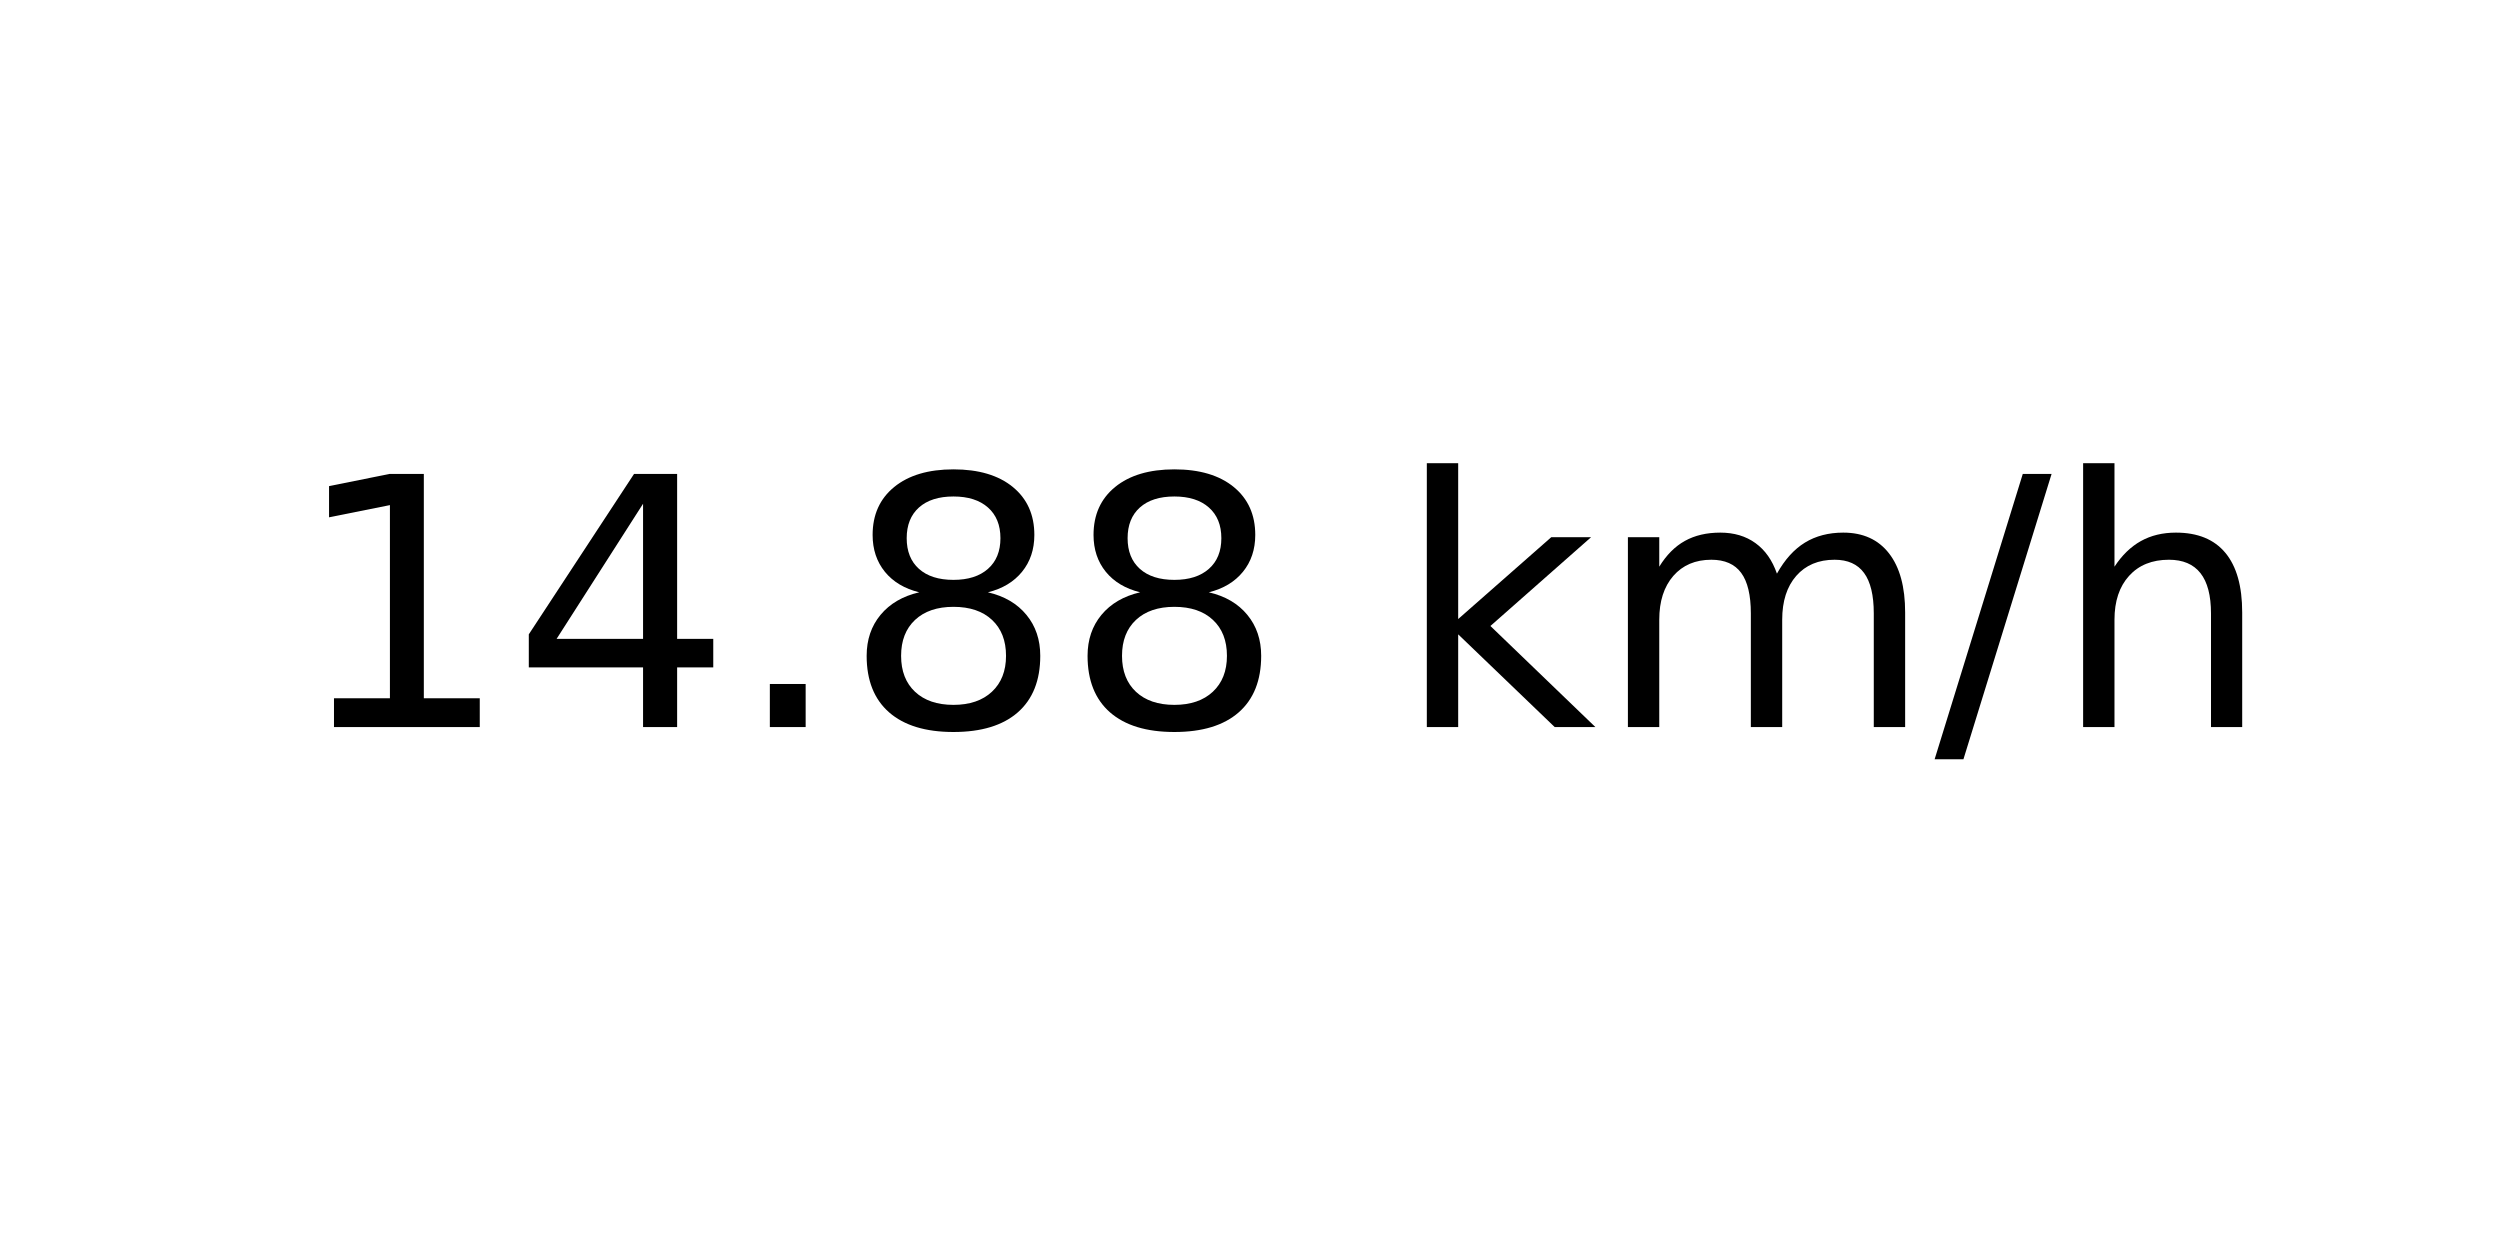
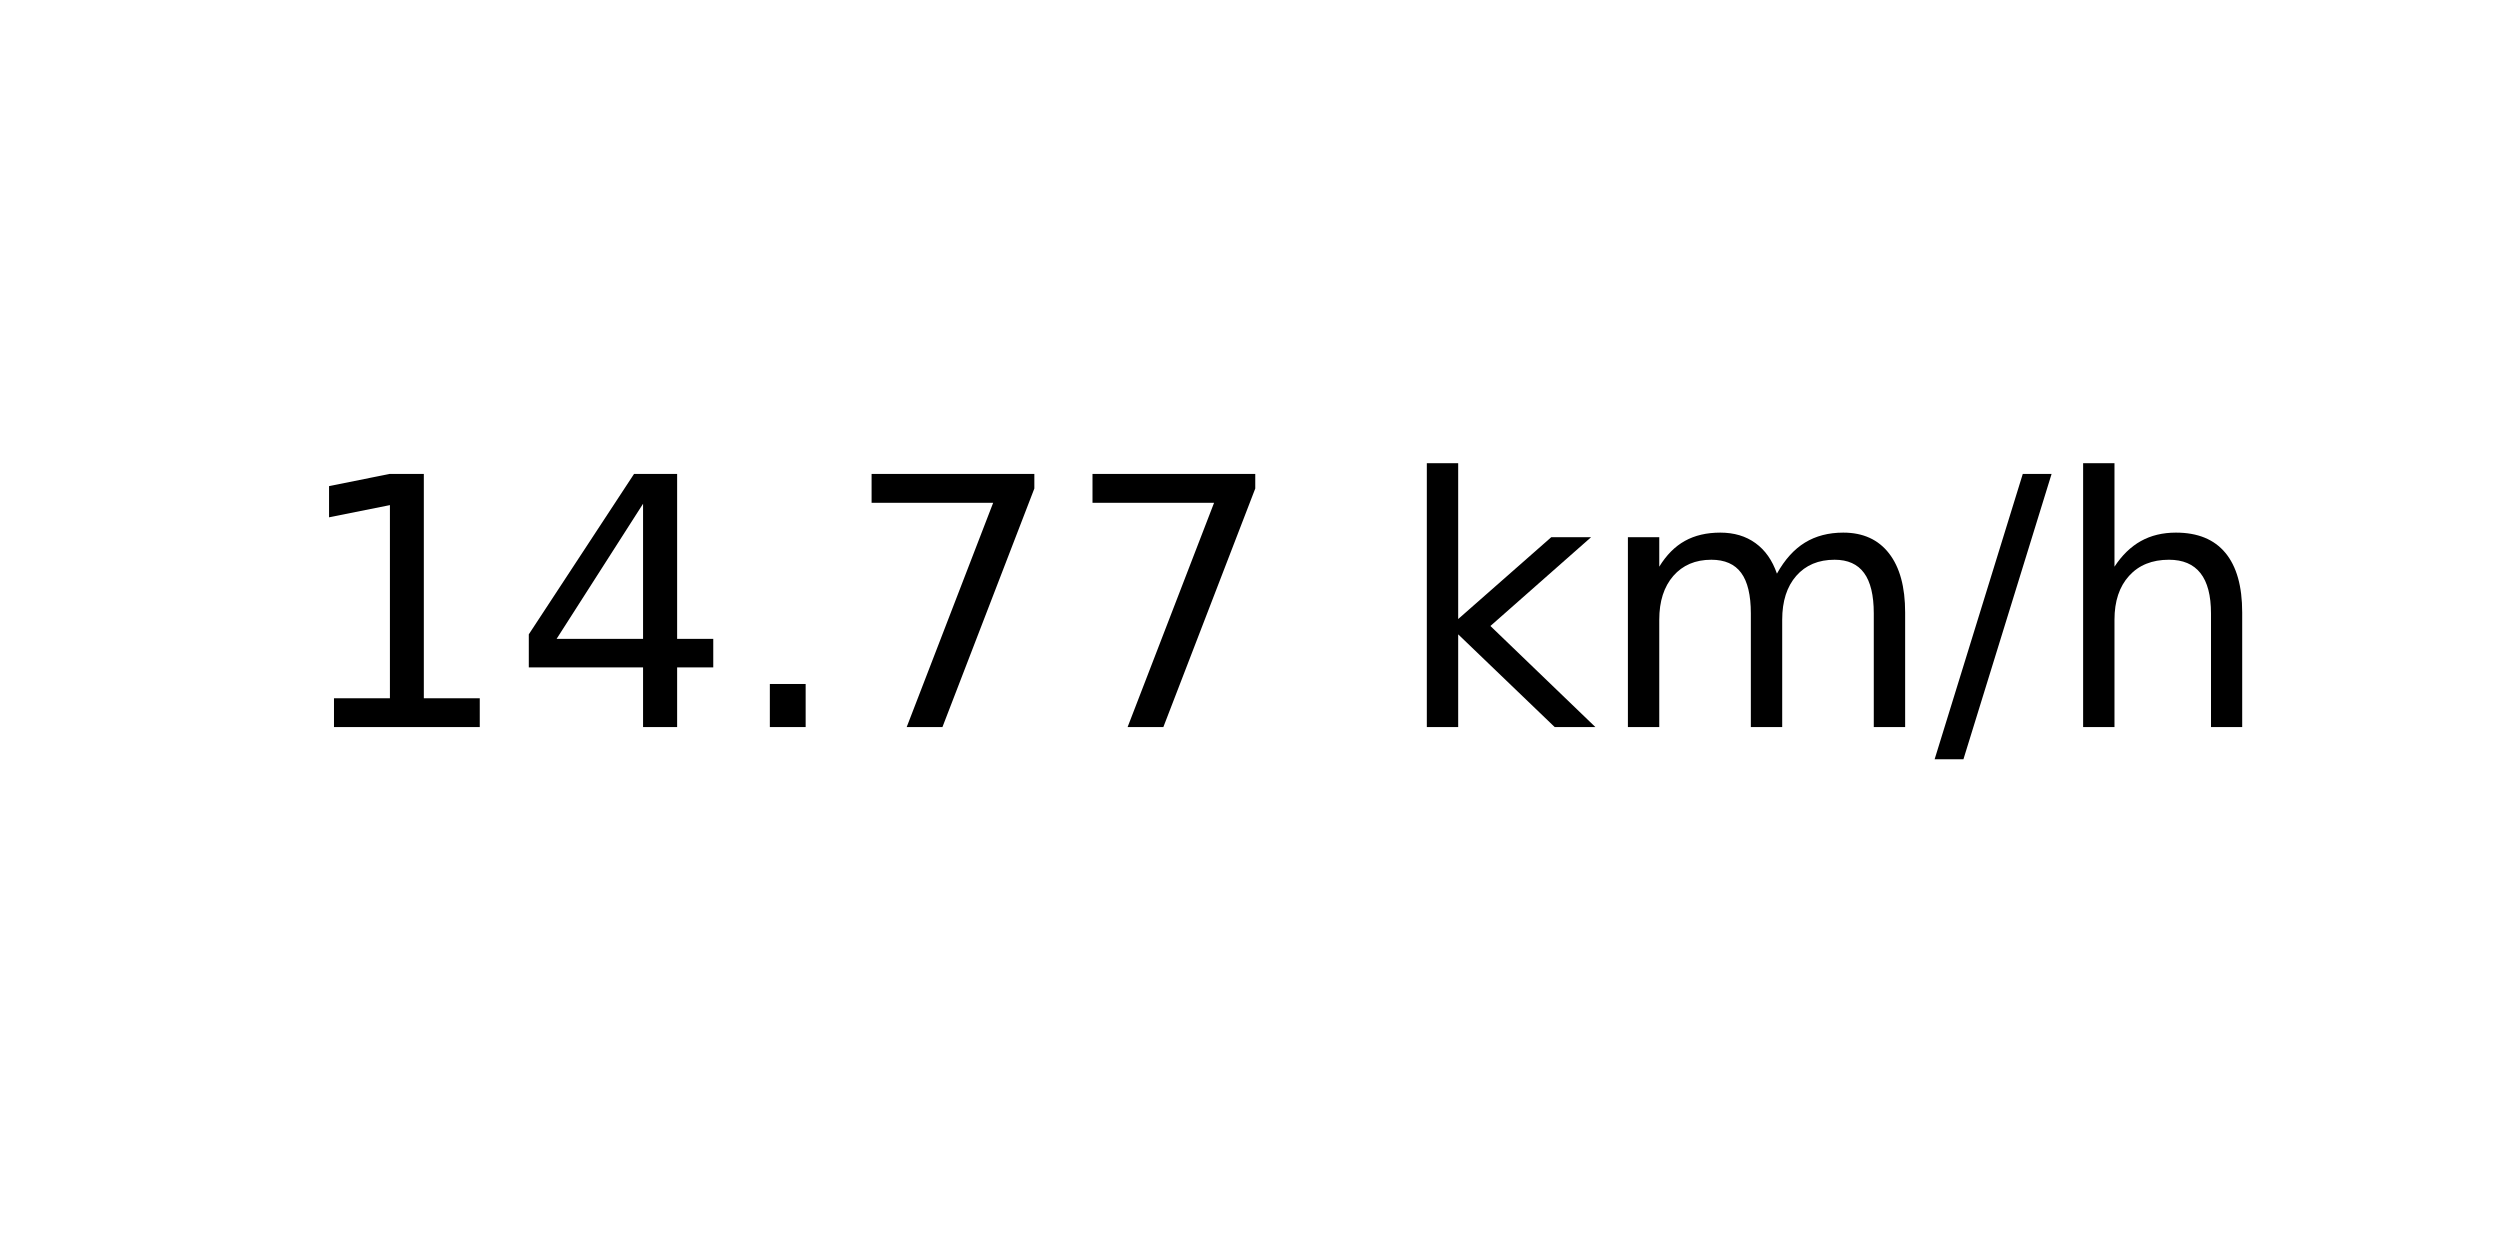
<svg xmlns="http://www.w3.org/2000/svg" xmlns:xlink="http://www.w3.org/1999/xlink" width="72pt" height="36pt" viewBox="0 0 72 36" version="1.1">
  <defs>
    <style type="text/css">*{stroke-linejoin: round; stroke-linecap: butt}</style>
  </defs>
  <g id="figure_1">
    <g id="axes_1">
      <g id="text_1">
        <g transform="translate(8.378125 20.93937) scale(0.1 -0.1)">
          <defs>
            <path id="DejaVuSans-31" d="M 794 531  L 1825 531  L 1825 4091  L 703 3866  L 703 4441  L 1819 4666  L 2450 4666  L 2450 531  L 3481 531  L 3481 0  L 794 0  L 794 531  z " transform="scale(0.015625)" />
            <path id="DejaVuSans-34" d="M 2419 4116  L 825 1625  L 2419 1625  L 2419 4116  z M 2253 4666  L 3047 4666  L 3047 1625  L 3713 1625  L 3713 1100  L 3047 1100  L 3047 0  L 2419 0  L 2419 1100  L 313 1100  L 313 1709  L 2253 4666  z " transform="scale(0.015625)" />
            <path id="DejaVuSans-2e" d="M 684 794  L 1344 794  L 1344 0  L 684 0  L 684 794  z " transform="scale(0.015625)" />
-             <path id="DejaVuSans-38" d="M 2034 2216  Q 1584 2216 1326 1975  Q 1069 1734 1069 1313  Q 1069 891 1326 650  Q 1584 409 2034 409  Q 2484 409 2743 651  Q 3003 894 3003 1313  Q 3003 1734 2745 1975  Q 2488 2216 2034 2216  z M 1403 2484  Q 997 2584 770 2862  Q 544 3141 544 3541  Q 544 4100 942 4425  Q 1341 4750 2034 4750  Q 2731 4750 3128 4425  Q 3525 4100 3525 3541  Q 3525 3141 3298 2862  Q 3072 2584 2669 2484  Q 3125 2378 3379 2068  Q 3634 1759 3634 1313  Q 3634 634 3220 271  Q 2806 -91 2034 -91  Q 1263 -91 848 271  Q 434 634 434 1313  Q 434 1759 690 2068  Q 947 2378 1403 2484  z M 1172 3481  Q 1172 3119 1398 2916  Q 1625 2713 2034 2713  Q 2441 2713 2670 2916  Q 2900 3119 2900 3481  Q 2900 3844 2670 4047  Q 2441 4250 2034 4250  Q 1625 4250 1398 4047  Q 1172 3844 1172 3481  z " transform="scale(0.015625)" />
+             <path id="DejaVuSans-37" d="M 525 4666  L 3525 4666  L 3525 4397  L 1831 0  L 1172 0  L 2766 4134  L 525 4134  L 525 4666  z " transform="scale(0.015625)" />
            <path id="DejaVuSans-20" transform="scale(0.015625)" />
            <path id="DejaVuSans-6b" d="M 581 4863  L 1159 4863  L 1159 1991  L 2875 3500  L 3609 3500  L 1753 1863  L 3688 0  L 2938 0  L 1159 1709  L 1159 0  L 581 0  L 581 4863  z " transform="scale(0.015625)" />
            <path id="DejaVuSans-6d" d="M 3328 2828  Q 3544 3216 3844 3400  Q 4144 3584 4550 3584  Q 5097 3584 5394 3201  Q 5691 2819 5691 2113  L 5691 0  L 5113 0  L 5113 2094  Q 5113 2597 4934 2840  Q 4756 3084 4391 3084  Q 3944 3084 3684 2787  Q 3425 2491 3425 1978  L 3425 0  L 2847 0  L 2847 2094  Q 2847 2600 2669 2842  Q 2491 3084 2119 3084  Q 1678 3084 1418 2786  Q 1159 2488 1159 1978  L 1159 0  L 581 0  L 581 3500  L 1159 3500  L 1159 2956  Q 1356 3278 1631 3431  Q 1906 3584 2284 3584  Q 2666 3584 2933 3390  Q 3200 3197 3328 2828  z " transform="scale(0.015625)" />
            <path id="DejaVuSans-2f" d="M 1625 4666  L 2156 4666  L 531 -594  L 0 -594  L 1625 4666  z " transform="scale(0.015625)" />
            <path id="DejaVuSans-68" d="M 3513 2113  L 3513 0  L 2938 0  L 2938 2094  Q 2938 2591 2744 2837  Q 2550 3084 2163 3084  Q 1697 3084 1428 2787  Q 1159 2491 1159 1978  L 1159 0  L 581 0  L 581 4863  L 1159 4863  L 1159 2956  Q 1366 3272 1645 3428  Q 1925 3584 2291 3584  Q 2894 3584 3203 3211  Q 3513 2838 3513 2113  z " transform="scale(0.015625)" />
          </defs>
          <use xlink:href="#DejaVuSans-31" />
          <use xlink:href="#DejaVuSans-34" x="63.623" />
          <use xlink:href="#DejaVuSans-2e" x="127.246" />
-           <use xlink:href="#DejaVuSans-38" x="159.033" />
-           <use xlink:href="#DejaVuSans-38" x="222.656" />
+           <use xlink:href="#DejaVuSans-37" x="159.033" />
+           <use xlink:href="#DejaVuSans-37" x="222.656" />
          <use xlink:href="#DejaVuSans-20" x="286.279" />
          <use xlink:href="#DejaVuSans-6b" x="318.066" />
          <use xlink:href="#DejaVuSans-6d" x="375.977" />
          <use xlink:href="#DejaVuSans-2f" x="473.389" />
          <use xlink:href="#DejaVuSans-68" x="507.08" />
        </g>
      </g>
    </g>
  </g>
</svg>
